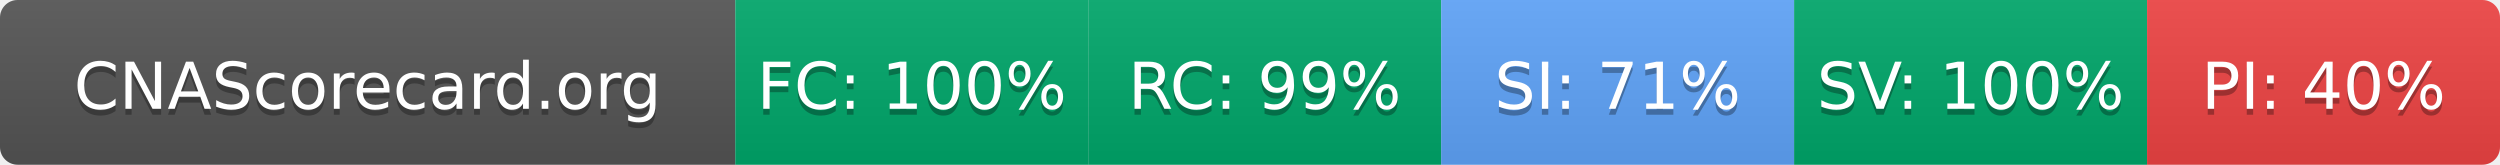
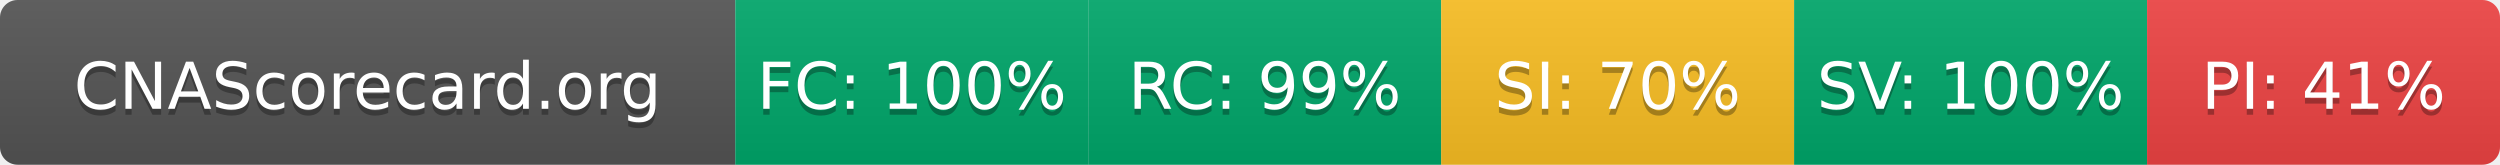
- <svg xmlns="http://www.w3.org/2000/svg" width="425" height="28" role="img" aria-label="CNAScorecard.org: FC:100% RC:99% SI:71% SV:100% PI:40%">
+ <svg xmlns="http://www.w3.org/2000/svg" width="425" height="28" role="img" aria-label="CNAScorecard.org: FC:100% RC:99% SI:70% SV:100% PI:41%">
  <linearGradient id="s" x2="0" y2="100%">
    <stop offset="0" stop-color="#bbb" stop-opacity=".1" />
    <stop offset="1" stop-opacity=".1" />
  </linearGradient>
  <clipPath id="r">
    <rect width="425" height="28" rx="3" fill="#fff" />
  </clipPath>
  <g clip-path="url(#r)">
    <rect width="125" height="28" fill="#555" />
    <rect x="125" width="60" height="28" fill="#00A86B" />
    <rect x="185" width="60" height="28" fill="#00A86B" />
-     <rect x="245" width="60" height="28" fill="#60A5FA" />
+     <rect x="245" width="60" height="28" fill="#FBBF24" />
    <rect x="305" width="60" height="28" fill="#00A86B" />
    <rect x="365" width="60" height="28" fill="#EF4444" />
    <rect width="425" height="28" fill="url(#s)" />
  </g>
  <g fill="#fff" text-anchor="middle" font-family="Verdana,Geneva,DejaVu Sans,sans-serif" text-rendering="geometricPrecision" font-size="110">
    <text aria-hidden="true" x="625" y="195" fill="#010101" fill-opacity=".3" transform="scale(.1)" textLength="1050">CNAScorecard.org</text>
    <text x="625" y="185" transform="scale(.1)" fill="#fff" textLength="1050">CNAScorecard.org</text>
    <text aria-hidden="true" x="1550" y="195" fill="#010101" fill-opacity=".3" transform="scale(.1)" textLength="440">FC: 100%</text>
    <text x="1550" y="185" transform="scale(.1)" fill="#fff" textLength="440">FC: 100%</text>
    <text aria-hidden="true" x="2150" y="195" fill="#010101" fill-opacity=".3" transform="scale(.1)" textLength="385">RC: 99%</text>
    <text x="2150" y="185" transform="scale(.1)" fill="#fff" textLength="385">RC: 99%</text>
-     <text aria-hidden="true" x="2750" y="195" fill="#010101" fill-opacity=".3" transform="scale(.1)" textLength="385">SI: 71%</text>
-     <text x="2750" y="185" transform="scale(.1)" fill="#fff" textLength="385">SI: 71%</text>
+     <text aria-hidden="true" x="2750" y="195" fill="#010101" fill-opacity=".3" transform="scale(.1)" textLength="385">SI: 70%</text>
+     <text x="2750" y="185" transform="scale(.1)" fill="#fff" textLength="385">SI: 70%</text>
    <text aria-hidden="true" x="3350" y="195" fill="#010101" fill-opacity=".3" transform="scale(.1)" textLength="440">SV: 100%</text>
    <text x="3350" y="185" transform="scale(.1)" fill="#fff" textLength="440">SV: 100%</text>
-     <text aria-hidden="true" x="3950" y="195" fill="#010101" fill-opacity=".3" transform="scale(.1)" textLength="385">PI: 40%</text>
-     <text x="3950" y="185" transform="scale(.1)" fill="#fff" textLength="385">PI: 40%</text>
+     <text aria-hidden="true" x="3950" y="195" fill="#010101" fill-opacity=".3" transform="scale(.1)" textLength="385">PI: 41%</text>
+     <text x="3950" y="185" transform="scale(.1)" fill="#fff" textLength="385">PI: 41%</text>
  </g>
</svg>
